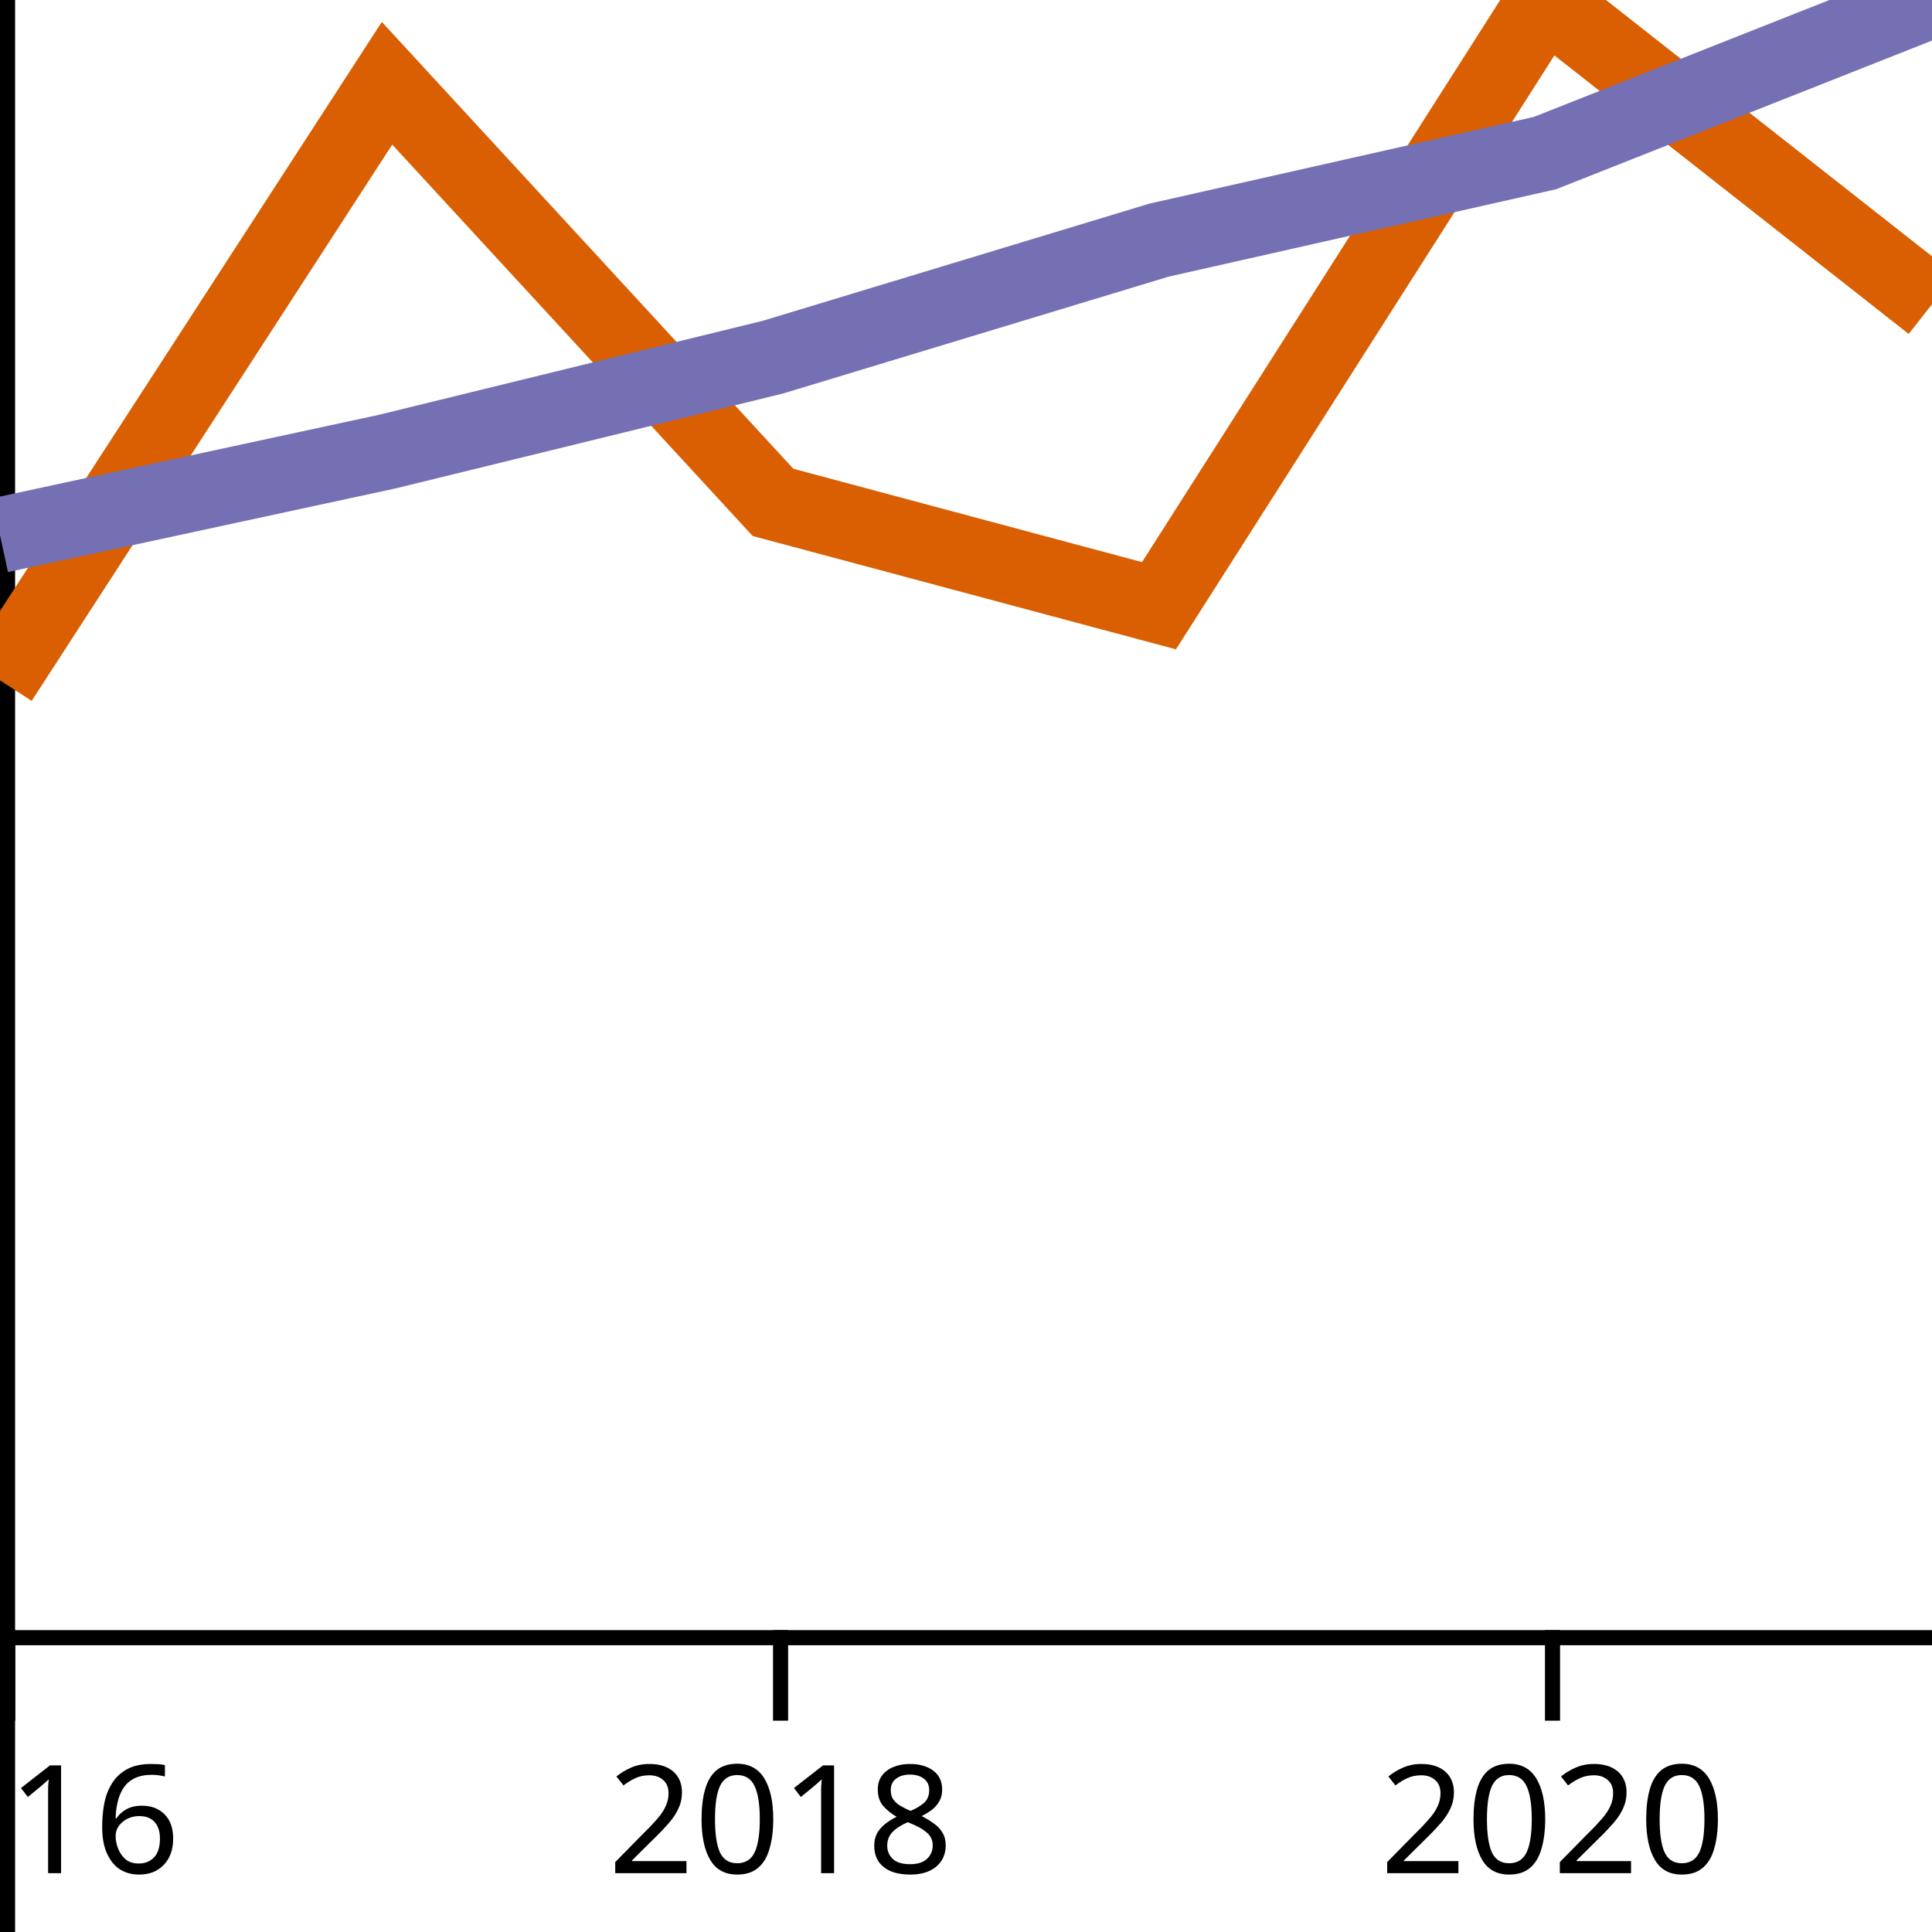
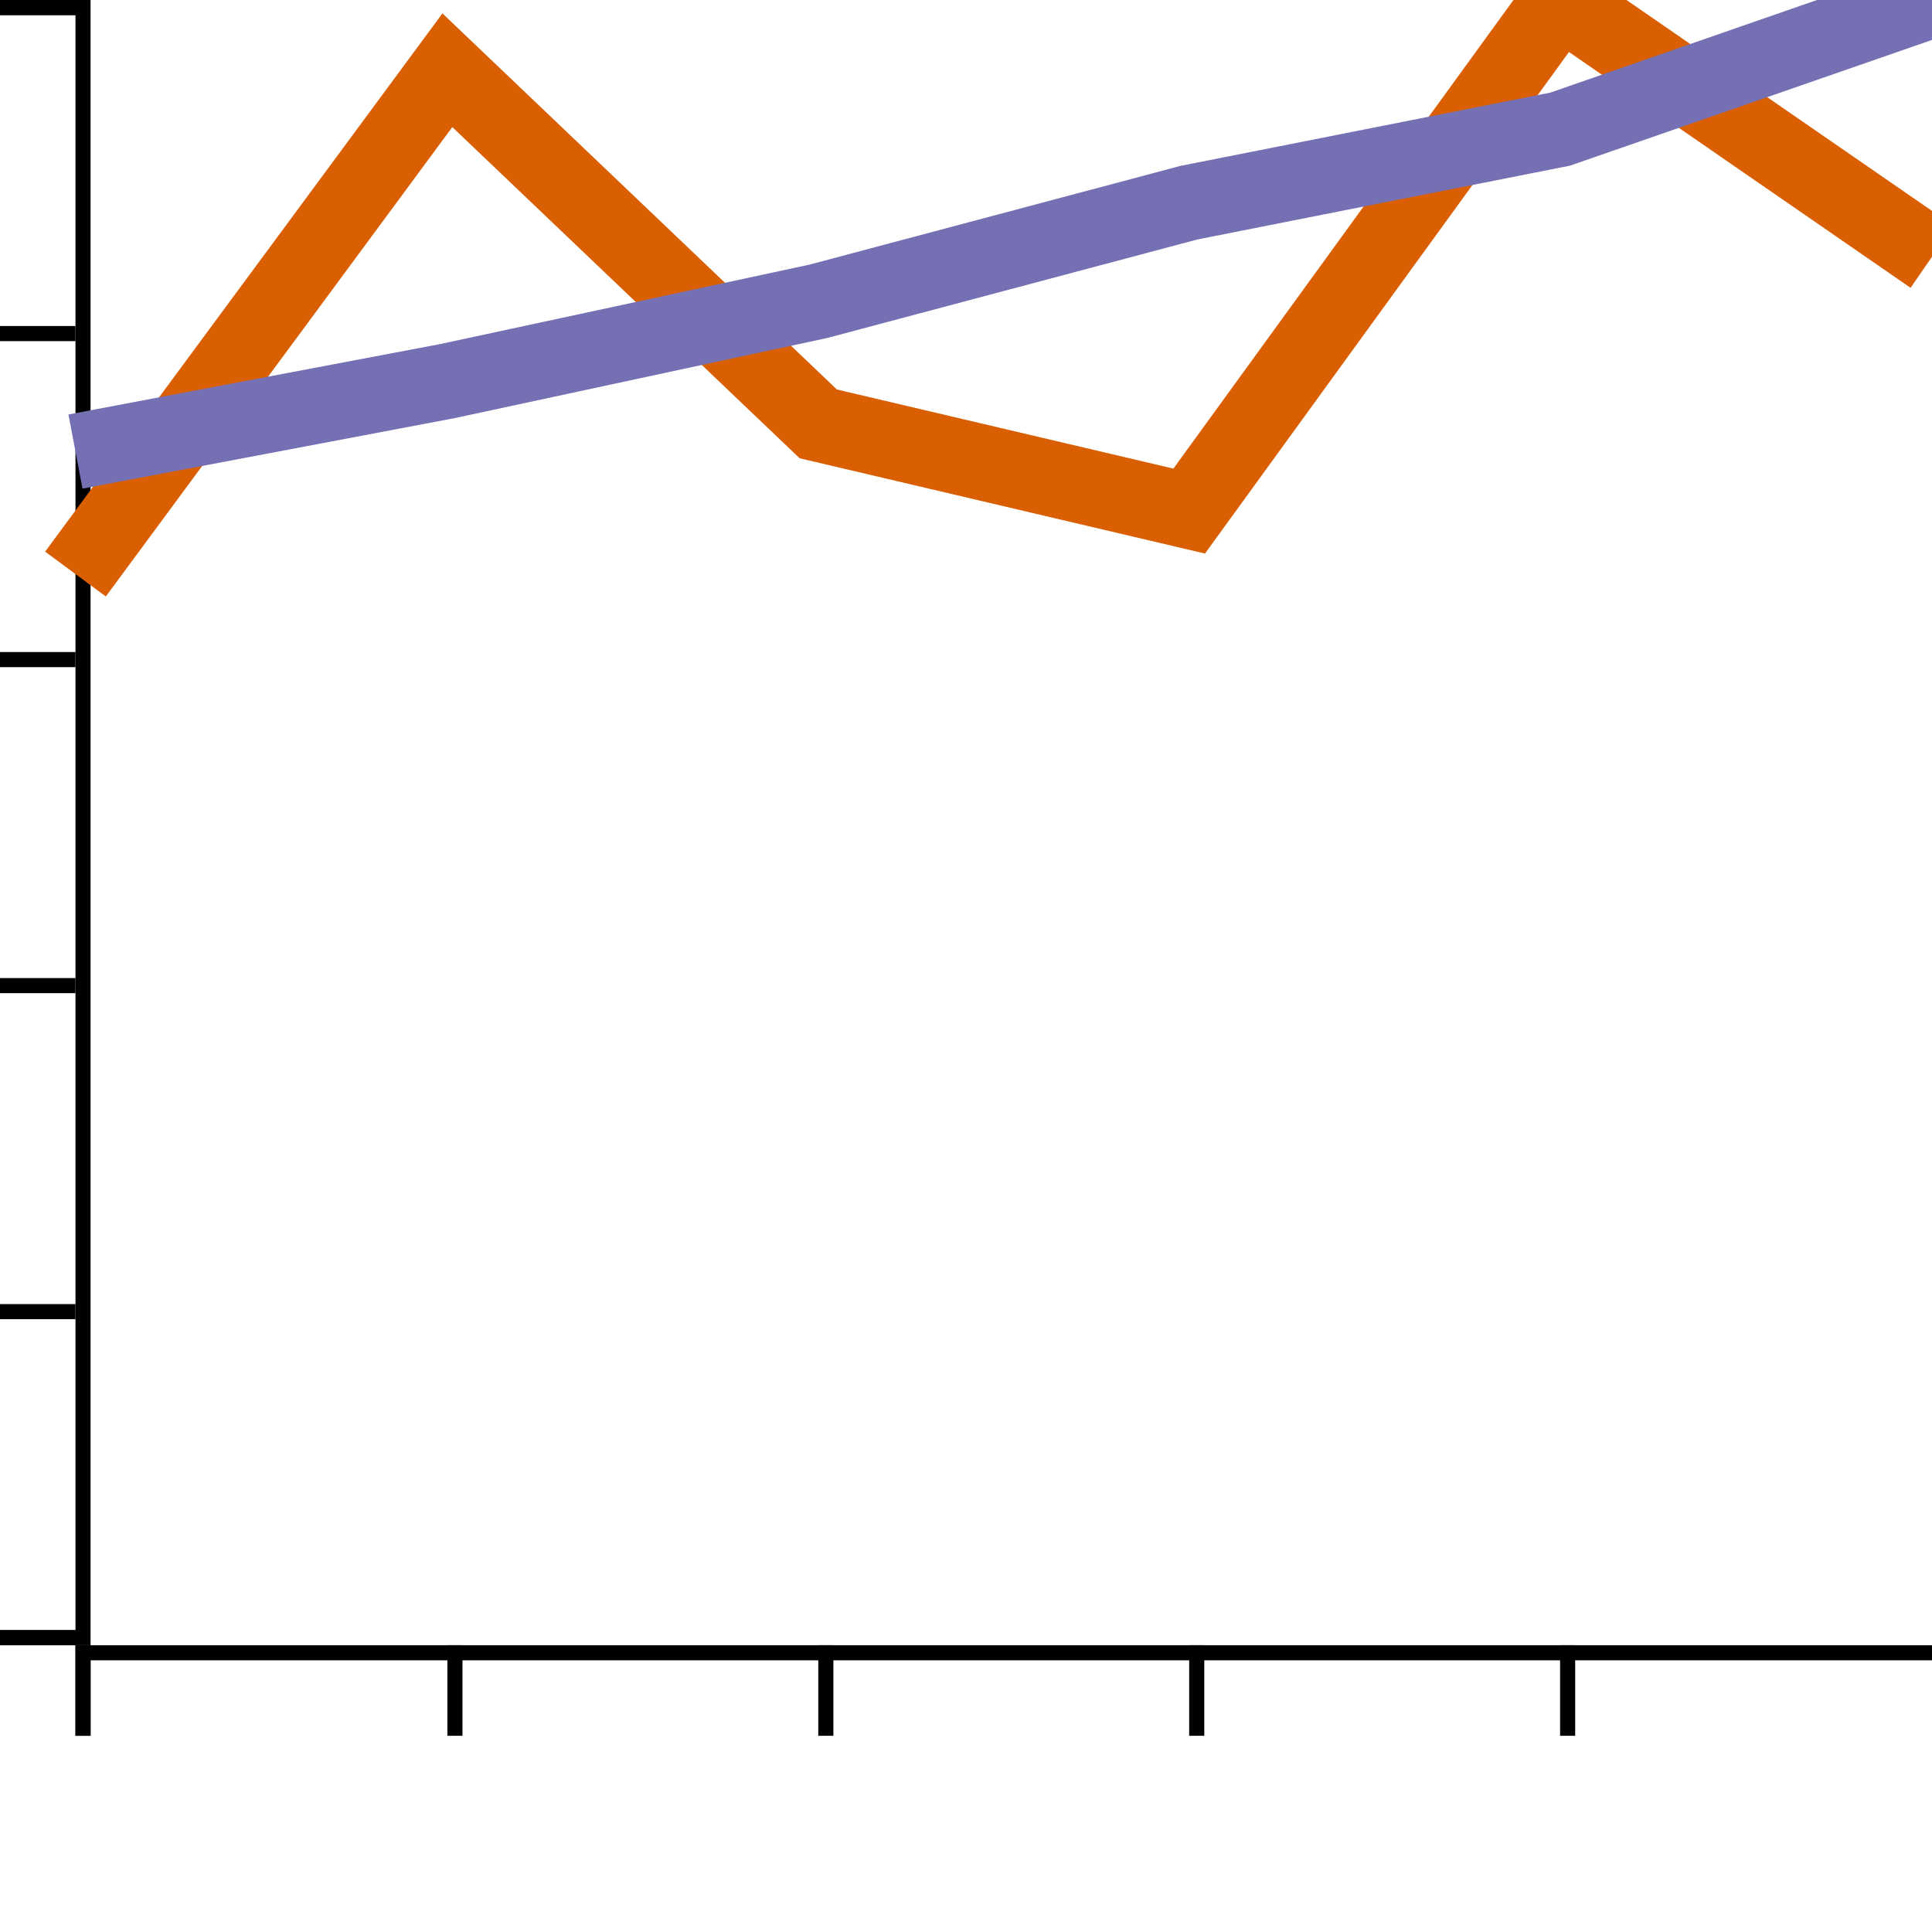
<svg xmlns="http://www.w3.org/2000/svg" xmlns:html="http://www.w3.org/1999/xhtml" width="128" height="128" version="1.1">
  <html:defs>
    <html:style type="text/css" />
  </html:defs>
-   <g transform="translate(0,0)">
-     <g transform="translate(0,108)" fill="none" font-size="10" font-family="sans-serif" text-anchor="middle">
-       <path class="domain" stroke="#000" d="M0.5,6V0.5H128.5V6" />
+   <g transform="translate(5,0)">
+     <g transform="translate(0,109)" fill="none" font-size="10" font-family="sans-serif" text-anchor="middle">
+       <path class="domain" stroke="#000" d="M0.5,6V0.5H123.5V6" />
      <g class="tick" opacity="1" transform="translate(0.5,0)">
        <line stroke="#000" y2="6" />
-         <text fill="#000" y="9" dy="0.71em">2016</text>
+         <text fill="#000" y="9" dy="0.71em" />
      </g>
-       <g class="tick" opacity="1" transform="translate(51.71401,0)">
+       <g class="tick" opacity="1" transform="translate(25.14039,0)">
        <line stroke="#000" y2="6" />
-         <text fill="#000" y="9" dy="0.71em">2018</text>
+         <text fill="#000" y="9" dy="0.71em" />
      </g>
-       <g class="tick" opacity="1" transform="translate(102.858,0)">
+       <g class="tick" opacity="1" transform="translate(49.71346,0)">
        <line stroke="#000" y2="6" />
-         <text fill="#000" y="9" dy="0.71em">2020</text>
+         <text fill="#000" y="9" dy="0.71em" />
+       </g>
+       <g class="tick" opacity="1" transform="translate(74.28654,0)">
+         <line stroke="#000" y2="6" />
+         <text fill="#000" y="9" dy="0.71em" />
+       </g>
+       <g class="tick" opacity="1" transform="translate(98.85961,0)">
+         <line stroke="#000" y2="6" />
+         <text fill="#000" y="9" dy="0.71em" />
+       </g>
+       <g class="tick" opacity="1" transform="translate(123.5,0)">
+         <line stroke="#000" y2="6" />
+         <text fill="#000" y="9" dy="0.71em" />
      </g>
    </g>
-     <g fill="none" font-size="10" font-family="sans-serif" text-anchor="end">
-       <path class="domain" stroke="#000" d="M-6,128.5H0.5V0.5H-6" />
-       <g class="tick" opacity="1" transform="translate(0,128.5)">
+     <g transform="translate(0,0)" fill="none" font-size="10" font-family="sans-serif" text-anchor="end">
+       <path class="domain" stroke="#000" d="M-6,108.5H0.5V0.5H-6" />
+       <g class="tick" opacity="1" transform="translate(0,108.5)">
        <line stroke="#000" x2="-6" />
-         <text fill="#000" x="-9" dy="0.32em">0.0</text>
+         <text fill="#000" x="-9" dy="0.32em" />
      </g>
-       <g class="tick" opacity="1" transform="translate(0,102.9)">
+       <g class="tick" opacity="1" transform="translate(0,86.9)">
        <line stroke="#000" x2="-6" />
-         <text fill="#000" x="-9" dy="0.32em">0.2</text>
+         <text fill="#000" x="-9" dy="0.32em" />
      </g>
-       <g class="tick" opacity="1" transform="translate(0,77.3)">
+       <g class="tick" opacity="1" transform="translate(0,65.3)">
        <line stroke="#000" x2="-6" />
-         <text fill="#000" x="-9" dy="0.32em">0.4</text>
+         <text fill="#000" x="-9" dy="0.32em" />
      </g>
-       <g class="tick" opacity="1" transform="translate(0,51.7)">
+       <g class="tick" opacity="1" transform="translate(0,43.7)">
        <line stroke="#000" x2="-6" />
-         <text fill="#000" x="-9" dy="0.32em">0.6</text>
+         <text fill="#000" x="-9" dy="0.32em" />
      </g>
-       <g class="tick" opacity="1" transform="translate(0,26.1)">
+       <g class="tick" opacity="1" transform="translate(0,22.1)">
        <line stroke="#000" x2="-6" />
-         <text fill="#000" x="-9" dy="0.32em">0.8</text>
+         <text fill="#000" x="-9" dy="0.32em" />
      </g>
      <g class="tick" opacity="1" transform="translate(0,0.5)">
        <line stroke="#000" x2="-6" />
-         <text fill="#000" x="-9" dy="0.32em">1.0</text>
+         <text fill="#000" x="-9" dy="0.32em" />
      </g>
    </g>
-     <path fill="none" stroke="#d95f02" stroke-width="5" d="M0,45.076L25.642,5.516L51.214,33.284L76.786,40.131L102.358,0L128,20.16" />
-     <path fill="none" stroke="#7570b3" stroke-width="5" d="M0,35.457L25.642,29.924L51.214,23.66L76.786,15.91L102.358,10.142L128,0" />
+     <path fill="none" stroke="#d95f02" stroke-width="5" d="M0,38.033L24.64,4.654L49.213,28.083L73.787,33.86L98.36,0L123,17.01" />
+     <path fill="none" stroke="#7570b3" stroke-width="5" d="M0,29.917L24.64,25.249L49.213,19.963L73.787,13.424L98.36,8.557L123,0" />
  </g>
</svg>
